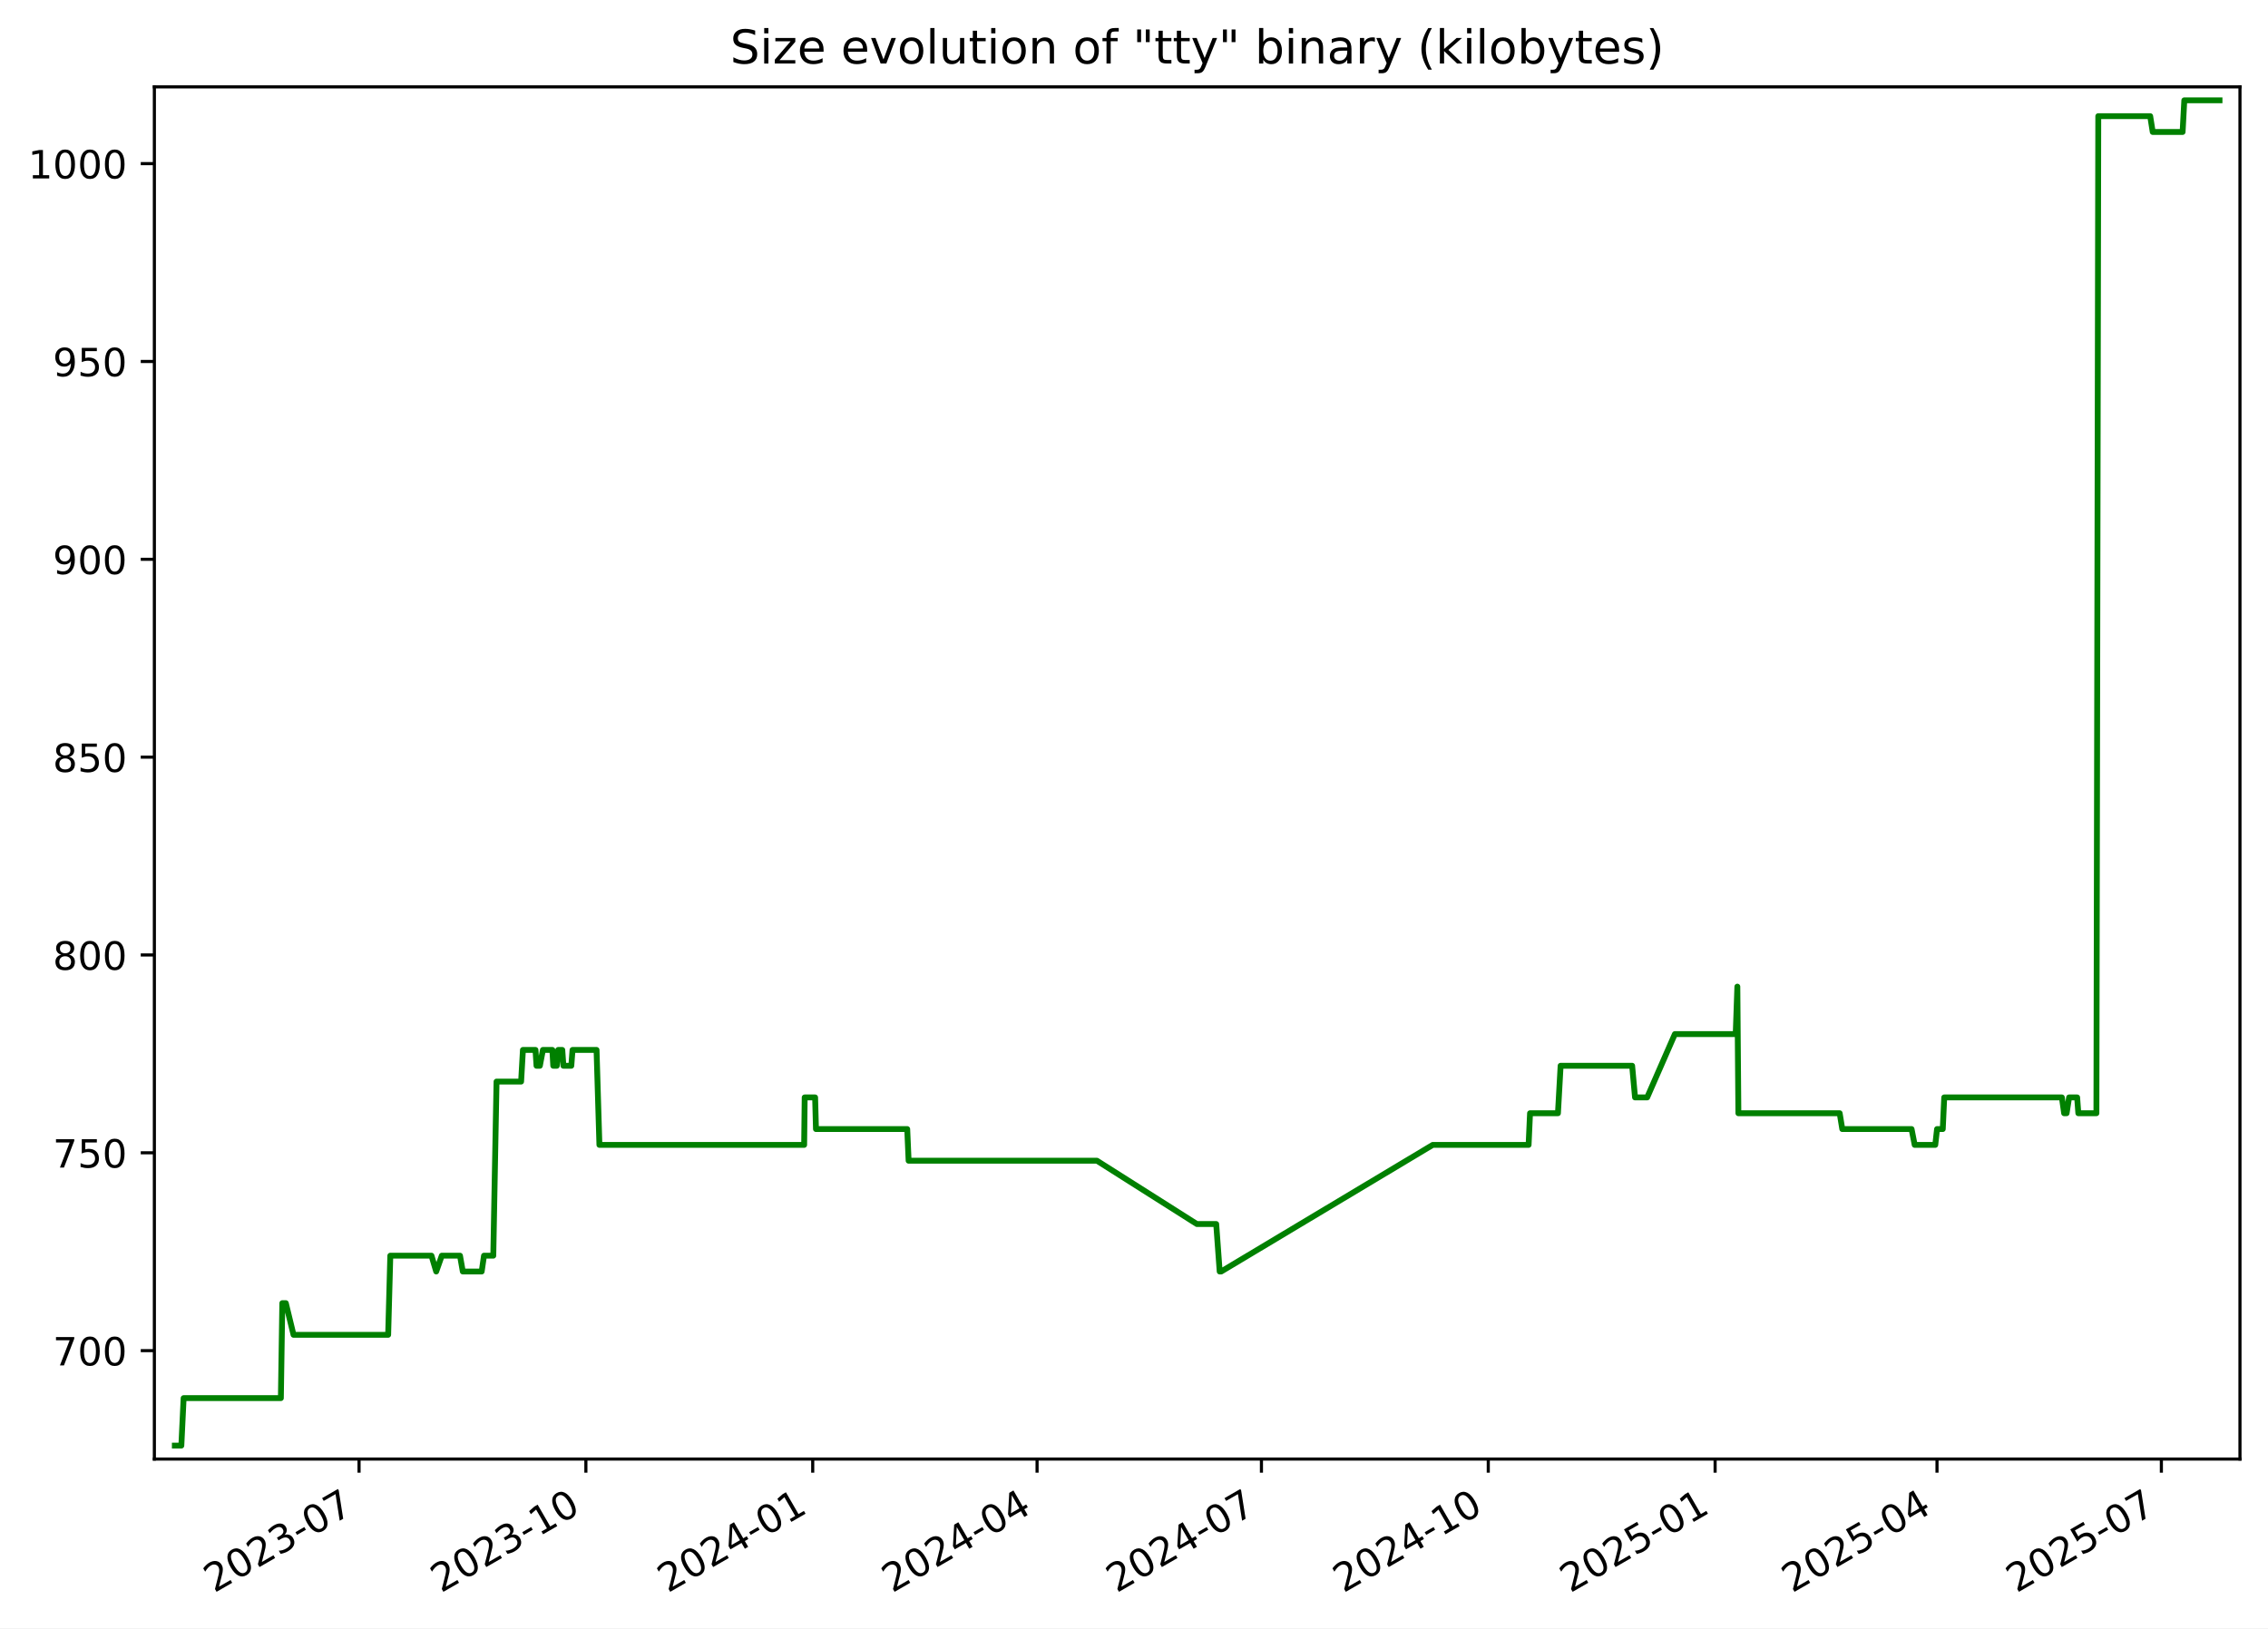
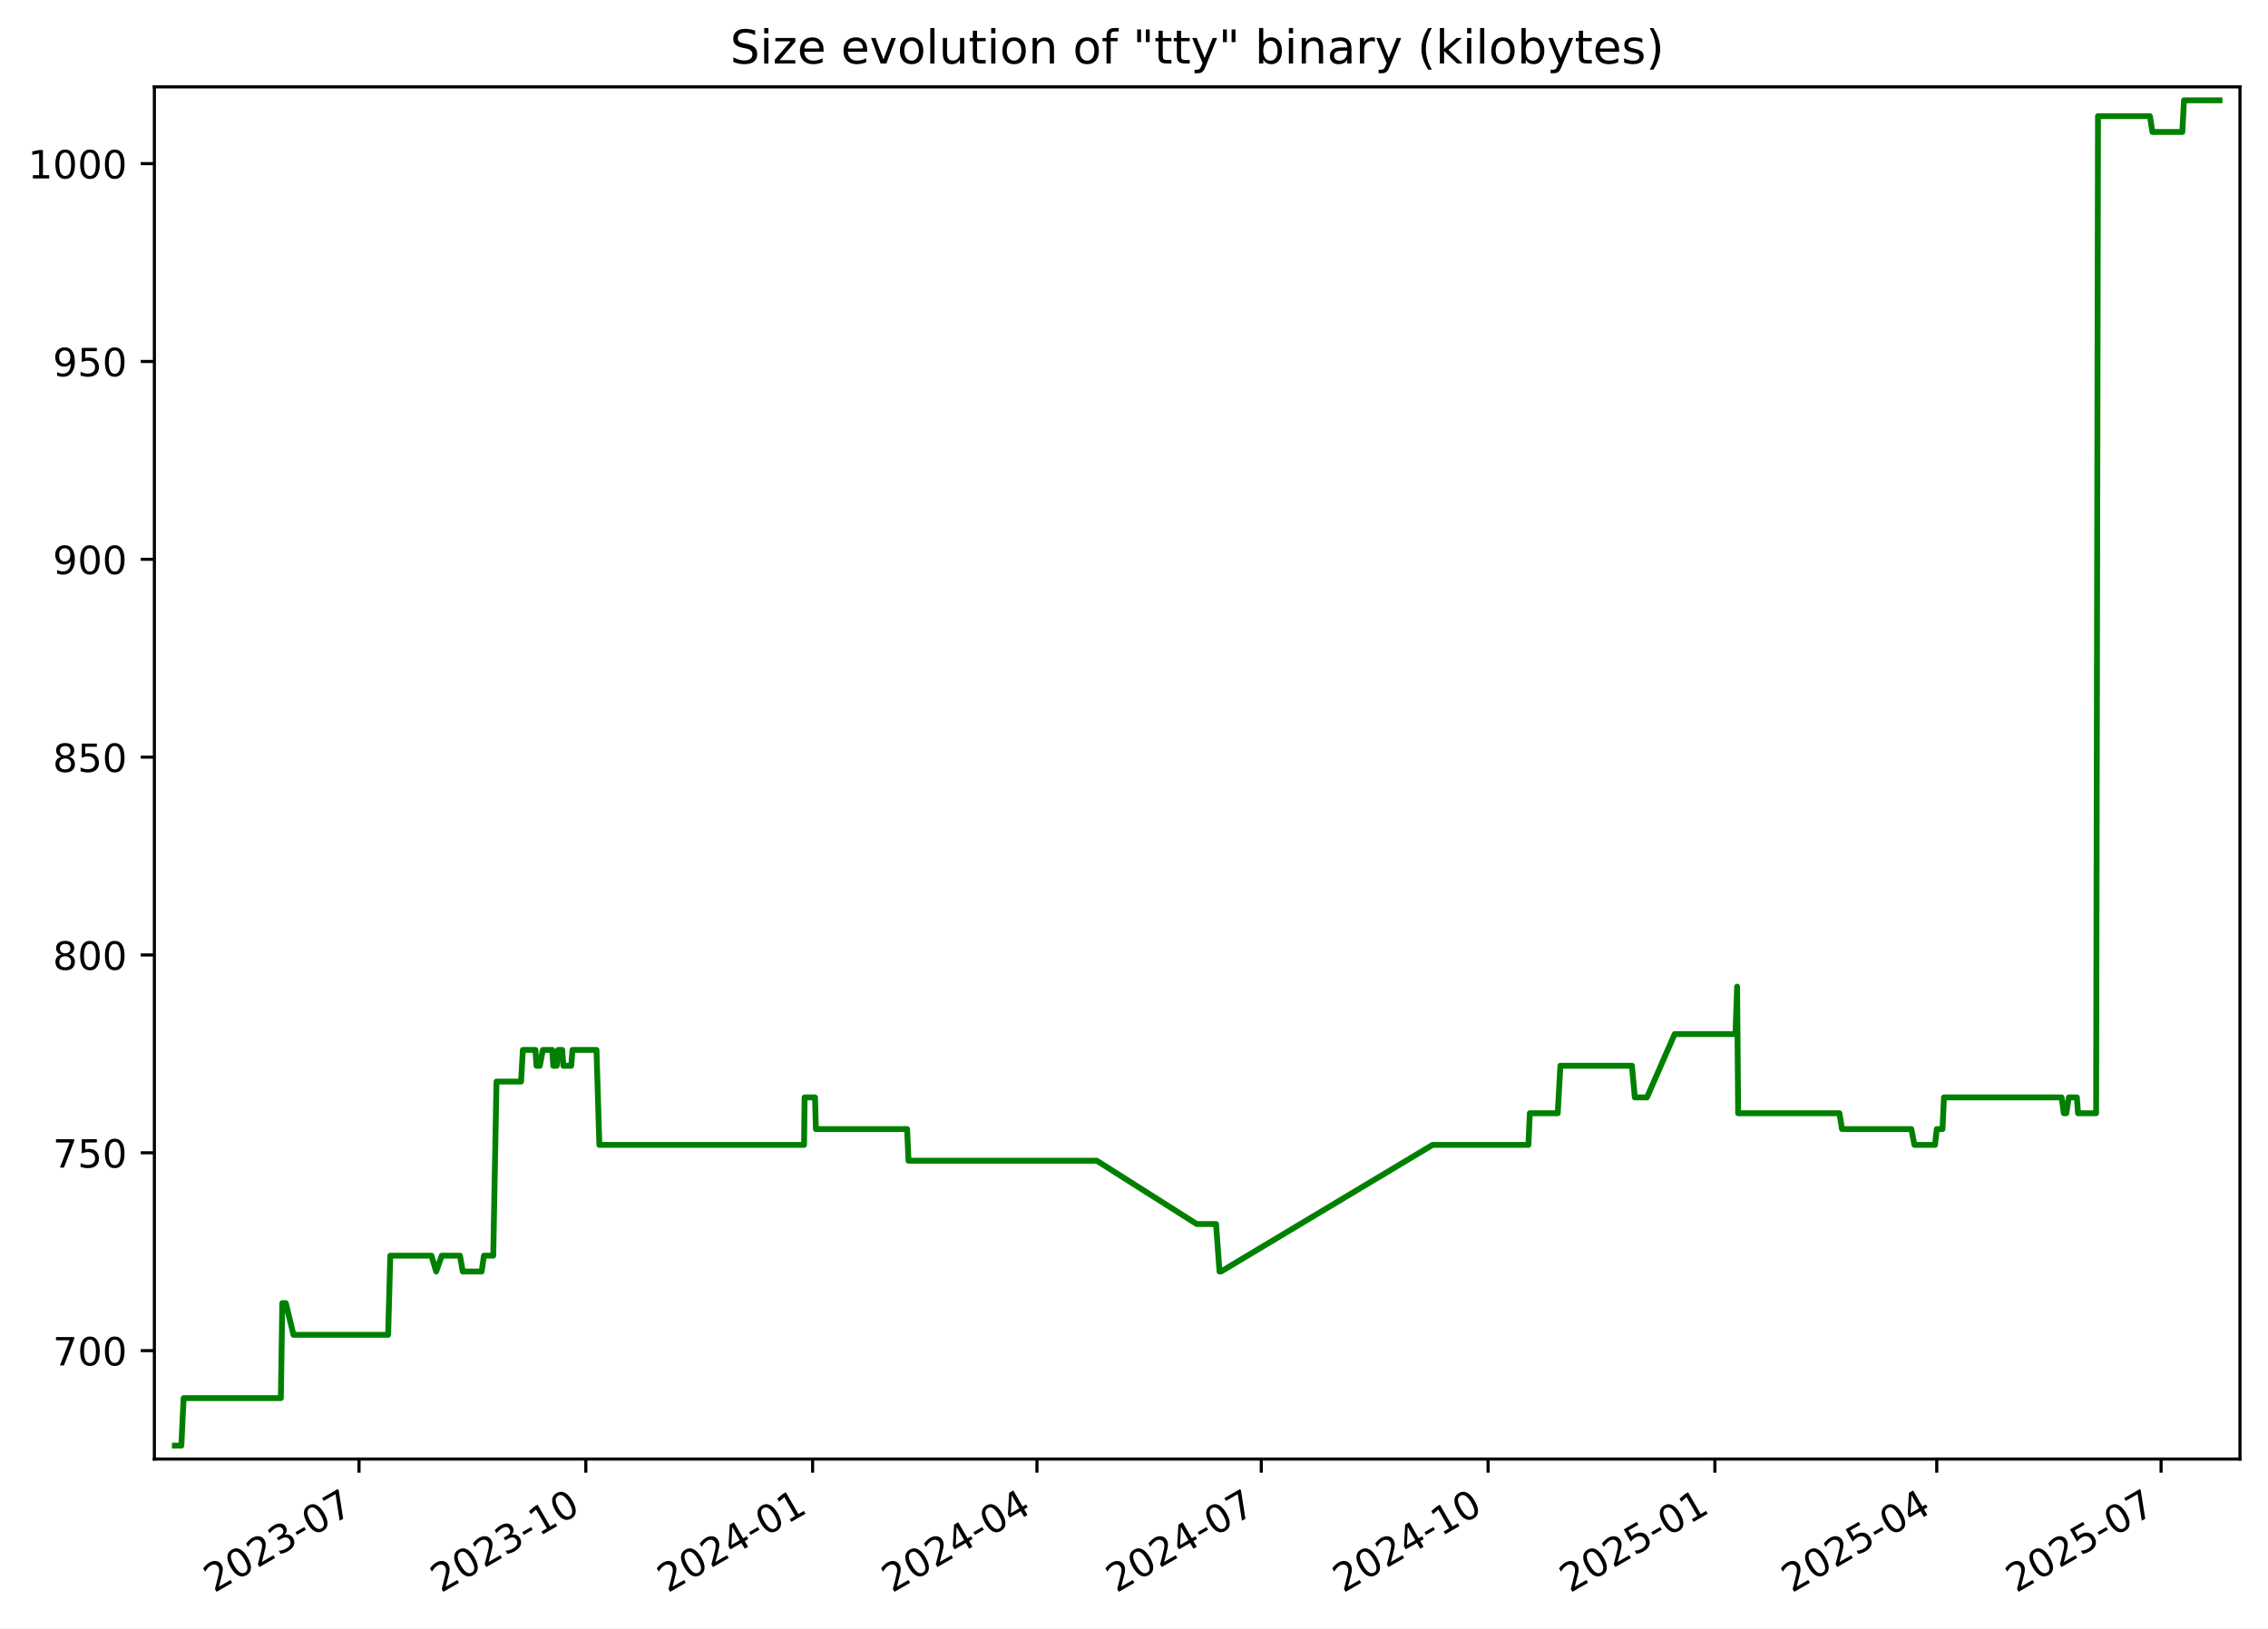
<svg xmlns="http://www.w3.org/2000/svg" xmlns:xlink="http://www.w3.org/1999/xlink" width="582.53pt" height="418.303pt" viewBox="0 0 582.53 418.303" version="1.1">
  <defs>
    <style type="text/css">*{stroke-linejoin: round; stroke-linecap: butt}</style>
  </defs>
  <g id="figure_1">
    <g id="patch_1">
      <path d="M -0 418.303  L 582.53 418.303  L 582.53 0  L -0 0  z " style="fill: #ffffff" />
    </g>
    <g id="axes_1">
      <g id="patch_2">
        <path d="M 39.65 374.83  L 575.33 374.83  L 575.33 22.318  L 39.65 22.318  z " style="fill: #ffffff" />
      </g>
      <g id="matplotlib.axis_1">
        <g id="xtick_1">
          <g id="line2d_1">
            <defs>
-               <path id="mac5963d147" d="M 0 0  L 0 3.5  " style="stroke: #000000; stroke-width: 0.8" />
+               <path id="m1350dacbc3" d="M 0 0  L 0 3.5  " style="stroke: #000000; stroke-width: 0.8" />
            </defs>
            <g>
-               <use xlink:href="#mac5963d147" x="92.22" y="374.83" style="stroke: #000000; stroke-width: 0.8" />
+               <use xlink:href="#m1350dacbc3" x="92.213" y="374.83" style="stroke: #000000; stroke-width: 0.8" />
            </g>
          </g>
          <g id="text_1">
-             <g transform="translate(54.99549 409.302) rotate(-30) scale(0.1 -0.1)">
+             <g transform="translate(54.98842 409.302) rotate(-30) scale(0.1 -0.1)">
              <defs>
                <path id="DejaVuSans-32" d="M 1228 531  L 3431 531  L 3431 0  L 469 0  L 469 531  Q 828 903 1448 1529  Q 2069 2156 2228 2338  Q 2531 2678 2651 2914  Q 2772 3150 2772 3378  Q 2772 3750 2511 3984  Q 2250 4219 1831 4219  Q 1534 4219 1204 4116  Q 875 4013 500 3803  L 500 4441  Q 881 4594 1212 4672  Q 1544 4750 1819 4750  Q 2544 4750 2975 4387  Q 3406 4025 3406 3419  Q 3406 3131 3298 2873  Q 3191 2616 2906 2266  Q 2828 2175 2409 1742  Q 1991 1309 1228 531  z " transform="scale(0.015625)" />
                <path id="DejaVuSans-30" d="M 2034 4250  Q 1547 4250 1301 3770  Q 1056 3291 1056 2328  Q 1056 1369 1301 889  Q 1547 409 2034 409  Q 2525 409 2770 889  Q 3016 1369 3016 2328  Q 3016 3291 2770 3770  Q 2525 4250 2034 4250  z M 2034 4750  Q 2819 4750 3233 4129  Q 3647 3509 3647 2328  Q 3647 1150 3233 529  Q 2819 -91 2034 -91  Q 1250 -91 836 529  Q 422 1150 422 2328  Q 422 3509 836 4129  Q 1250 4750 2034 4750  z " transform="scale(0.015625)" />
                <path id="DejaVuSans-33" d="M 2597 2516  Q 3050 2419 3304 2112  Q 3559 1806 3559 1356  Q 3559 666 3084 287  Q 2609 -91 1734 -91  Q 1441 -91 1130 -33  Q 819 25 488 141  L 488 750  Q 750 597 1062 519  Q 1375 441 1716 441  Q 2309 441 2620 675  Q 2931 909 2931 1356  Q 2931 1769 2642 2001  Q 2353 2234 1838 2234  L 1294 2234  L 1294 2753  L 1863 2753  Q 2328 2753 2575 2939  Q 2822 3125 2822 3475  Q 2822 3834 2567 4026  Q 2313 4219 1838 4219  Q 1578 4219 1281 4162  Q 984 4106 628 3988  L 628 4550  Q 988 4650 1302 4700  Q 1616 4750 1894 4750  Q 2613 4750 3031 4423  Q 3450 4097 3450 3541  Q 3450 3153 3228 2886  Q 3006 2619 2597 2516  z " transform="scale(0.015625)" />
                <path id="DejaVuSans-2d" d="M 313 2009  L 1997 2009  L 1997 1497  L 313 1497  L 313 2009  z " transform="scale(0.015625)" />
                <path id="DejaVuSans-37" d="M 525 4666  L 3525 4666  L 3525 4397  L 1831 0  L 1172 0  L 2766 4134  L 525 4134  L 525 4666  z " transform="scale(0.015625)" />
              </defs>
              <use xlink:href="#DejaVuSans-32" />
              <use xlink:href="#DejaVuSans-30" x="63.623" />
              <use xlink:href="#DejaVuSans-32" x="127.246" />
              <use xlink:href="#DejaVuSans-33" x="190.869" />
              <use xlink:href="#DejaVuSans-2d" x="254.492" />
              <use xlink:href="#DejaVuSans-30" x="290.576" />
              <use xlink:href="#DejaVuSans-37" x="354.199" />
            </g>
          </g>
        </g>
        <g id="xtick_2">
          <g id="line2d_2">
            <g>
-               <use xlink:href="#mac5963d147" x="150.481" y="374.83" style="stroke: #000000; stroke-width: 0.8" />
+               <use xlink:href="#m1350dacbc3" x="150.466" y="374.83" style="stroke: #000000; stroke-width: 0.8" />
            </g>
          </g>
          <g id="text_2">
-             <g transform="translate(113.2566 409.302) rotate(-30) scale(0.1 -0.1)">
+             <g transform="translate(113.2409 409.302) rotate(-30) scale(0.1 -0.1)">
              <defs>
                <path id="DejaVuSans-31" d="M 794 531  L 1825 531  L 1825 4091  L 703 3866  L 703 4441  L 1819 4666  L 2450 4666  L 2450 531  L 3481 531  L 3481 0  L 794 0  L 794 531  z " transform="scale(0.015625)" />
              </defs>
              <use xlink:href="#DejaVuSans-32" />
              <use xlink:href="#DejaVuSans-30" x="63.623" />
              <use xlink:href="#DejaVuSans-32" x="127.246" />
              <use xlink:href="#DejaVuSans-33" x="190.869" />
              <use xlink:href="#DejaVuSans-2d" x="254.492" />
              <use xlink:href="#DejaVuSans-31" x="290.576" />
              <use xlink:href="#DejaVuSans-30" x="354.199" />
            </g>
          </g>
        </g>
        <g id="xtick_3">
          <g id="line2d_3">
            <g>
-               <use xlink:href="#mac5963d147" x="208.743" y="374.83" style="stroke: #000000; stroke-width: 0.8" />
+               <use xlink:href="#m1350dacbc3" x="208.718" y="374.83" style="stroke: #000000; stroke-width: 0.8" />
            </g>
          </g>
          <g id="text_3">
-             <g transform="translate(171.5178 409.302) rotate(-30) scale(0.1 -0.1)">
+             <g transform="translate(171.4933 409.302) rotate(-30) scale(0.1 -0.1)">
              <defs>
                <path id="DejaVuSans-34" d="M 2419 4116  L 825 1625  L 2419 1625  L 2419 4116  z M 2253 4666  L 3047 4666  L 3047 1625  L 3713 1625  L 3713 1100  L 3047 1100  L 3047 0  L 2419 0  L 2419 1100  L 313 1100  L 313 1709  L 2253 4666  z " transform="scale(0.015625)" />
              </defs>
              <use xlink:href="#DejaVuSans-32" />
              <use xlink:href="#DejaVuSans-30" x="63.623" />
              <use xlink:href="#DejaVuSans-32" x="127.246" />
              <use xlink:href="#DejaVuSans-34" x="190.869" />
              <use xlink:href="#DejaVuSans-2d" x="254.492" />
              <use xlink:href="#DejaVuSans-30" x="290.576" />
              <use xlink:href="#DejaVuSans-31" x="354.199" />
            </g>
          </g>
        </g>
        <g id="xtick_4">
          <g id="line2d_4">
            <g>
-               <use xlink:href="#mac5963d147" x="266.37" y="374.83" style="stroke: #000000; stroke-width: 0.8" />
+               <use xlink:href="#m1350dacbc3" x="266.337" y="374.83" style="stroke: #000000; stroke-width: 0.8" />
            </g>
          </g>
          <g id="text_4">
-             <g transform="translate(229.1456 409.302) rotate(-30) scale(0.1 -0.1)">
+             <g transform="translate(229.1125 409.302) rotate(-30) scale(0.1 -0.1)">
              <use xlink:href="#DejaVuSans-32" />
              <use xlink:href="#DejaVuSans-30" x="63.623" />
              <use xlink:href="#DejaVuSans-32" x="127.246" />
              <use xlink:href="#DejaVuSans-34" x="190.869" />
              <use xlink:href="#DejaVuSans-2d" x="254.492" />
              <use xlink:href="#DejaVuSans-30" x="290.576" />
              <use xlink:href="#DejaVuSans-34" x="354.199" />
            </g>
          </g>
        </g>
        <g id="xtick_5">
          <g id="line2d_5">
            <g>
-               <use xlink:href="#mac5963d147" x="323.998" y="374.83" style="stroke: #000000; stroke-width: 0.8" />
+               <use xlink:href="#m1350dacbc3" x="323.957" y="374.83" style="stroke: #000000; stroke-width: 0.8" />
            </g>
          </g>
          <g id="text_5">
-             <g transform="translate(286.7735 409.302) rotate(-30) scale(0.1 -0.1)">
+             <g transform="translate(286.7318 409.302) rotate(-30) scale(0.1 -0.1)">
              <use xlink:href="#DejaVuSans-32" />
              <use xlink:href="#DejaVuSans-30" x="63.623" />
              <use xlink:href="#DejaVuSans-32" x="127.246" />
              <use xlink:href="#DejaVuSans-34" x="190.869" />
              <use xlink:href="#DejaVuSans-2d" x="254.492" />
              <use xlink:href="#DejaVuSans-30" x="290.576" />
              <use xlink:href="#DejaVuSans-37" x="354.199" />
            </g>
          </g>
        </g>
        <g id="xtick_6">
          <g id="line2d_6">
            <g>
-               <use xlink:href="#mac5963d147" x="382.259" y="374.83" style="stroke: #000000; stroke-width: 0.8" />
+               <use xlink:href="#m1350dacbc3" x="382.209" y="374.83" style="stroke: #000000; stroke-width: 0.8" />
            </g>
          </g>
          <g id="text_6">
-             <g transform="translate(345.0346 409.302) rotate(-30) scale(0.1 -0.1)">
+             <g transform="translate(344.9842 409.302) rotate(-30) scale(0.1 -0.1)">
              <use xlink:href="#DejaVuSans-32" />
              <use xlink:href="#DejaVuSans-30" x="63.623" />
              <use xlink:href="#DejaVuSans-32" x="127.246" />
              <use xlink:href="#DejaVuSans-34" x="190.869" />
              <use xlink:href="#DejaVuSans-2d" x="254.492" />
              <use xlink:href="#DejaVuSans-31" x="290.576" />
              <use xlink:href="#DejaVuSans-30" x="354.199" />
            </g>
          </g>
        </g>
        <g id="xtick_7">
          <g id="line2d_7">
            <g>
-               <use xlink:href="#mac5963d147" x="440.521" y="374.83" style="stroke: #000000; stroke-width: 0.8" />
+               <use xlink:href="#m1350dacbc3" x="440.461" y="374.83" style="stroke: #000000; stroke-width: 0.8" />
            </g>
          </g>
          <g id="text_7">
-             <g transform="translate(403.2957 409.302) rotate(-30) scale(0.1 -0.1)">
+             <g transform="translate(403.2367 409.302) rotate(-30) scale(0.1 -0.1)">
              <defs>
                <path id="DejaVuSans-35" d="M 691 4666  L 3169 4666  L 3169 4134  L 1269 4134  L 1269 2991  Q 1406 3038 1543 3061  Q 1681 3084 1819 3084  Q 2600 3084 3056 2656  Q 3513 2228 3513 1497  Q 3513 744 3044 326  Q 2575 -91 1722 -91  Q 1428 -91 1123 -41  Q 819 9 494 109  L 494 744  Q 775 591 1075 516  Q 1375 441 1709 441  Q 2250 441 2565 725  Q 2881 1009 2881 1497  Q 2881 1984 2565 2268  Q 2250 2553 1709 2553  Q 1456 2553 1204 2497  Q 953 2441 691 2322  L 691 4666  z " transform="scale(0.015625)" />
              </defs>
              <use xlink:href="#DejaVuSans-32" />
              <use xlink:href="#DejaVuSans-30" x="63.623" />
              <use xlink:href="#DejaVuSans-32" x="127.246" />
              <use xlink:href="#DejaVuSans-35" x="190.869" />
              <use xlink:href="#DejaVuSans-2d" x="254.492" />
              <use xlink:href="#DejaVuSans-30" x="290.576" />
              <use xlink:href="#DejaVuSans-31" x="354.199" />
            </g>
          </g>
        </g>
        <g id="xtick_8">
          <g id="line2d_8">
            <g>
-               <use xlink:href="#mac5963d147" x="497.515" y="374.83" style="stroke: #000000; stroke-width: 0.8" />
+               <use xlink:href="#m1350dacbc3" x="497.448" y="374.83" style="stroke: #000000; stroke-width: 0.8" />
            </g>
          </g>
          <g id="text_8">
-             <g transform="translate(460.2903 409.302) rotate(-30) scale(0.1 -0.1)">
+             <g transform="translate(460.2227 409.302) rotate(-30) scale(0.1 -0.1)">
              <use xlink:href="#DejaVuSans-32" />
              <use xlink:href="#DejaVuSans-30" x="63.623" />
              <use xlink:href="#DejaVuSans-32" x="127.246" />
              <use xlink:href="#DejaVuSans-35" x="190.869" />
              <use xlink:href="#DejaVuSans-2d" x="254.492" />
              <use xlink:href="#DejaVuSans-30" x="290.576" />
              <use xlink:href="#DejaVuSans-34" x="354.199" />
            </g>
          </g>
        </g>
        <g id="xtick_9">
          <g id="line2d_9">
            <g>
-               <use xlink:href="#mac5963d147" x="555.143" y="374.83" style="stroke: #000000; stroke-width: 0.8" />
+               <use xlink:href="#m1350dacbc3" x="555.067" y="374.83" style="stroke: #000000; stroke-width: 0.8" />
            </g>
          </g>
          <g id="text_9">
-             <g transform="translate(517.9182 409.302) rotate(-30) scale(0.1 -0.1)">
+             <g transform="translate(517.842 409.302) rotate(-30) scale(0.1 -0.1)">
              <use xlink:href="#DejaVuSans-32" />
              <use xlink:href="#DejaVuSans-30" x="63.623" />
              <use xlink:href="#DejaVuSans-32" x="127.246" />
              <use xlink:href="#DejaVuSans-35" x="190.869" />
              <use xlink:href="#DejaVuSans-2d" x="254.492" />
              <use xlink:href="#DejaVuSans-30" x="290.576" />
              <use xlink:href="#DejaVuSans-37" x="354.199" />
            </g>
          </g>
        </g>
      </g>
      <g id="matplotlib.axis_2">
        <g id="ytick_1">
          <g id="line2d_10">
            <defs>
-               <path id="m4ba4cefcb7" d="M 0 0  L -3.5 0  " style="stroke: #000000; stroke-width: 0.8" />
+               <path id="mdfd8f79eff" d="M 0 0  L -3.5 0  " style="stroke: #000000; stroke-width: 0.8" />
            </defs>
            <g>
-               <use xlink:href="#m4ba4cefcb7" x="39.65" y="346.979" style="stroke: #000000; stroke-width: 0.8" />
+               <use xlink:href="#mdfd8f79eff" x="39.65" y="346.979" style="stroke: #000000; stroke-width: 0.8" />
            </g>
          </g>
          <g id="text_10">
            <g transform="translate(13.5625 350.7781) scale(0.1 -0.1)">
              <use xlink:href="#DejaVuSans-37" />
              <use xlink:href="#DejaVuSans-30" x="63.623" />
              <use xlink:href="#DejaVuSans-30" x="127.246" />
            </g>
          </g>
        </g>
        <g id="ytick_2">
          <g id="line2d_11">
            <g>
-               <use xlink:href="#m4ba4cefcb7" x="39.65" y="296.155" style="stroke: #000000; stroke-width: 0.8" />
+               <use xlink:href="#mdfd8f79eff" x="39.65" y="296.155" style="stroke: #000000; stroke-width: 0.8" />
            </g>
          </g>
          <g id="text_11">
            <g transform="translate(13.5625 299.9545) scale(0.1 -0.1)">
              <use xlink:href="#DejaVuSans-37" />
              <use xlink:href="#DejaVuSans-35" x="63.623" />
              <use xlink:href="#DejaVuSans-30" x="127.246" />
            </g>
          </g>
        </g>
        <g id="ytick_3">
          <g id="line2d_12">
            <g>
-               <use xlink:href="#m4ba4cefcb7" x="39.65" y="245.332" style="stroke: #000000; stroke-width: 0.8" />
+               <use xlink:href="#mdfd8f79eff" x="39.65" y="245.332" style="stroke: #000000; stroke-width: 0.8" />
            </g>
          </g>
          <g id="text_12">
            <g transform="translate(13.5625 249.131) scale(0.1 -0.1)">
              <defs>
                <path id="DejaVuSans-38" d="M 2034 2216  Q 1584 2216 1326 1975  Q 1069 1734 1069 1313  Q 1069 891 1326 650  Q 1584 409 2034 409  Q 2484 409 2743 651  Q 3003 894 3003 1313  Q 3003 1734 2745 1975  Q 2488 2216 2034 2216  z M 1403 2484  Q 997 2584 770 2862  Q 544 3141 544 3541  Q 544 4100 942 4425  Q 1341 4750 2034 4750  Q 2731 4750 3128 4425  Q 3525 4100 3525 3541  Q 3525 3141 3298 2862  Q 3072 2584 2669 2484  Q 3125 2378 3379 2068  Q 3634 1759 3634 1313  Q 3634 634 3220 271  Q 2806 -91 2034 -91  Q 1263 -91 848 271  Q 434 634 434 1313  Q 434 1759 690 2068  Q 947 2378 1403 2484  z M 1172 3481  Q 1172 3119 1398 2916  Q 1625 2713 2034 2713  Q 2441 2713 2670 2916  Q 2900 3119 2900 3481  Q 2900 3844 2670 4047  Q 2441 4250 2034 4250  Q 1625 4250 1398 4047  Q 1172 3844 1172 3481  z " transform="scale(0.015625)" />
              </defs>
              <use xlink:href="#DejaVuSans-38" />
              <use xlink:href="#DejaVuSans-30" x="63.623" />
              <use xlink:href="#DejaVuSans-30" x="127.246" />
            </g>
          </g>
        </g>
        <g id="ytick_4">
          <g id="line2d_13">
            <g>
-               <use xlink:href="#m4ba4cefcb7" x="39.65" y="194.508" style="stroke: #000000; stroke-width: 0.8" />
+               <use xlink:href="#mdfd8f79eff" x="39.65" y="194.508" style="stroke: #000000; stroke-width: 0.8" />
            </g>
          </g>
          <g id="text_13">
            <g transform="translate(13.5625 198.3075) scale(0.1 -0.1)">
              <use xlink:href="#DejaVuSans-38" />
              <use xlink:href="#DejaVuSans-35" x="63.623" />
              <use xlink:href="#DejaVuSans-30" x="127.246" />
            </g>
          </g>
        </g>
        <g id="ytick_5">
          <g id="line2d_14">
            <g>
-               <use xlink:href="#m4ba4cefcb7" x="39.65" y="143.685" style="stroke: #000000; stroke-width: 0.8" />
+               <use xlink:href="#mdfd8f79eff" x="39.65" y="143.685" style="stroke: #000000; stroke-width: 0.8" />
            </g>
          </g>
          <g id="text_14">
            <g transform="translate(13.5625 147.4839) scale(0.1 -0.1)">
              <defs>
                <path id="DejaVuSans-39" d="M 703 97  L 703 672  Q 941 559 1184 500  Q 1428 441 1663 441  Q 2288 441 2617 861  Q 2947 1281 2994 2138  Q 2813 1869 2534 1725  Q 2256 1581 1919 1581  Q 1219 1581 811 2004  Q 403 2428 403 3163  Q 403 3881 828 4315  Q 1253 4750 1959 4750  Q 2769 4750 3195 4129  Q 3622 3509 3622 2328  Q 3622 1225 3098 567  Q 2575 -91 1691 -91  Q 1453 -91 1209 -44  Q 966 3 703 97  z M 1959 2075  Q 2384 2075 2632 2365  Q 2881 2656 2881 3163  Q 2881 3666 2632 3958  Q 2384 4250 1959 4250  Q 1534 4250 1286 3958  Q 1038 3666 1038 3163  Q 1038 2656 1286 2365  Q 1534 2075 1959 2075  z " transform="scale(0.015625)" />
              </defs>
              <use xlink:href="#DejaVuSans-39" />
              <use xlink:href="#DejaVuSans-30" x="63.623" />
              <use xlink:href="#DejaVuSans-30" x="127.246" />
            </g>
          </g>
        </g>
        <g id="ytick_6">
          <g id="line2d_15">
            <g>
-               <use xlink:href="#m4ba4cefcb7" x="39.65" y="92.861" style="stroke: #000000; stroke-width: 0.8" />
+               <use xlink:href="#mdfd8f79eff" x="39.65" y="92.861" style="stroke: #000000; stroke-width: 0.8" />
            </g>
          </g>
          <g id="text_15">
            <g transform="translate(13.5625 96.6604) scale(0.1 -0.1)">
              <use xlink:href="#DejaVuSans-39" />
              <use xlink:href="#DejaVuSans-35" x="63.623" />
              <use xlink:href="#DejaVuSans-30" x="127.246" />
            </g>
          </g>
        </g>
        <g id="ytick_7">
          <g id="line2d_16">
            <g>
-               <use xlink:href="#m4ba4cefcb7" x="39.65" y="42.038" style="stroke: #000000; stroke-width: 0.8" />
+               <use xlink:href="#mdfd8f79eff" x="39.65" y="42.038" style="stroke: #000000; stroke-width: 0.8" />
            </g>
          </g>
          <g id="text_16">
            <g transform="translate(7.2 45.83687) scale(0.1 -0.1)">
              <use xlink:href="#DejaVuSans-31" />
              <use xlink:href="#DejaVuSans-30" x="63.623" />
              <use xlink:href="#DejaVuSans-30" x="127.246" />
              <use xlink:href="#DejaVuSans-30" x="190.869" />
            </g>
          </g>
        </g>
      </g>
      <g id="line2d_17">
-         <path d="M 44.902 371.374  L 46.578 371.374  L 47.165 359.176  L 72.141 359.176  L 72.512 334.781  L 73.417 334.781  L 75.391 342.913  L 99.699 342.913  L 100.25 322.584  L 110.825 322.584  L 112.039 326.649  L 113.475 322.584  L 118.152 322.584  L 118.869 326.649  L 123.719 326.649  L 124.312 322.584  L 126.701 322.584  L 127.535 277.859  L 133.846 277.859  L 134.311 269.727  L 137.541 269.727  L 137.802 273.793  L 138.666 273.793  L 139.44 269.727  L 141.879 269.727  L 142.104 273.793  L 143.018 273.793  L 143.374 269.727  L 144.422 269.727  L 144.705 273.793  L 146.738 273.793  L 147.051 269.727  L 153.224 269.727  L 153.958 294.122  L 206.545 294.122  L 206.682 281.925  L 209.36 281.925  L 209.579 290.056  L 233.019 290.056  L 233.375 298.188  L 281.747 298.188  L 307.414 314.452  L 312.381 314.452  L 313.273 326.649  L 313.659 326.649  L 368.001 294.122  L 392.617 294.122  L 392.986 285.991  L 400.155 285.991  L 400.84 273.793  L 419.212 273.793  L 419.956 281.925  L 423.073 281.925  L 430.187 265.661  L 445.812 265.661  L 446.234 253.464  L 446.5 285.991  L 472.519 285.991  L 473.184 290.056  L 490.982 290.056  L 491.782 294.122  L 497.069 294.122  L 497.526 290.056  L 498.996 290.056  L 499.369 281.925  L 529.584 281.925  L 530.167 285.991  L 530.802 285.991  L 531.442 281.925  L 533.51 281.925  L 533.814 285.991  L 538.457 285.991  L 538.937 29.84  L 552.275 29.84  L 552.922 33.906  L 560.597 33.906  L 561.032 25.774  L 570.078 25.774  L 570.078 25.774  " clip-path="url(#p86833edb11)" style="fill: none; stroke: #008000; stroke-width: 1.5; stroke-linecap: square" />
+         <path d="M 44.902 371.374  L 46.578 371.374  L 47.164 359.176  L 72.137 359.176  L 72.508 334.781  L 73.412 334.781  L 75.386 342.913  L 99.691 342.913  L 100.242 322.584  L 110.816 322.584  L 112.029 326.649  L 113.465 322.584  L 118.141 322.584  L 118.858 326.649  L 123.707 326.649  L 124.301 322.584  L 126.689 322.584  L 127.523 277.859  L 133.832 277.859  L 134.297 269.727  L 137.527 269.727  L 137.788 273.793  L 138.652 273.793  L 139.425 269.727  L 141.864 269.727  L 142.09 273.793  L 143.003 273.793  L 143.359 269.727  L 144.407 269.727  L 144.69 273.793  L 146.723 273.793  L 147.036 269.727  L 153.208 269.727  L 153.942 294.122  L 206.521 294.122  L 206.657 281.925  L 209.336 281.925  L 209.555 290.056  L 232.991 290.056  L 233.347 298.188  L 281.712 298.188  L 307.375 314.452  L 312.341 314.452  L 313.233 326.649  L 313.619 326.649  L 367.953 294.122  L 392.565 294.122  L 392.934 285.991  L 400.102 285.991  L 400.786 273.793  L 419.156 273.793  L 419.899 281.925  L 423.017 281.925  L 430.129 265.661  L 445.752 265.661  L 446.174 253.464  L 446.44 285.991  L 472.455 285.991  L 473.12 290.056  L 490.915 290.056  L 491.716 294.122  L 497.002 294.122  L 497.458 290.056  L 498.929 290.056  L 499.301 281.925  L 529.512 281.925  L 530.094 285.991  L 530.729 285.991  L 531.37 281.925  L 533.437 281.925  L 533.741 285.991  L 538.383 285.991  L 538.864 29.84  L 552.2 29.84  L 552.846 33.906  L 560.52 33.906  L 560.955 25.774  L 570.078 25.774  L 570.078 25.774  " clip-path="url(#p042ef50137)" style="fill: none; stroke: #008000; stroke-width: 1.5; stroke-linecap: square" />
      </g>
      <g id="patch_3">
        <path d="M 39.65 374.83  L 39.65 22.318  " style="fill: none; stroke: #000000; stroke-width: 0.8; stroke-linejoin: miter; stroke-linecap: square" />
      </g>
      <g id="patch_4">
        <path d="M 575.33 374.83  L 575.33 22.318  " style="fill: none; stroke: #000000; stroke-width: 0.8; stroke-linejoin: miter; stroke-linecap: square" />
      </g>
      <g id="patch_5">
        <path d="M 39.65 374.83  L 575.33 374.83  " style="fill: none; stroke: #000000; stroke-width: 0.8; stroke-linejoin: miter; stroke-linecap: square" />
      </g>
      <g id="patch_6">
        <path d="M 39.65 22.318  L 575.33 22.318  " style="fill: none; stroke: #000000; stroke-width: 0.8; stroke-linejoin: miter; stroke-linecap: square" />
      </g>
      <g id="text_17">
        <g transform="translate(187.5387 16.31812) scale(0.12 -0.12)">
          <defs>
            <path id="DejaVuSans-53" d="M 3425 4513  L 3425 3897  Q 3066 4069 2747 4153  Q 2428 4238 2131 4238  Q 1616 4238 1336 4038  Q 1056 3838 1056 3469  Q 1056 3159 1242 3001  Q 1428 2844 1947 2747  L 2328 2669  Q 3034 2534 3370 2195  Q 3706 1856 3706 1288  Q 3706 609 3251 259  Q 2797 -91 1919 -91  Q 1588 -91 1214 -16  Q 841 59 441 206  L 441 856  Q 825 641 1194 531  Q 1563 422 1919 422  Q 2459 422 2753 634  Q 3047 847 3047 1241  Q 3047 1584 2836 1778  Q 2625 1972 2144 2069  L 1759 2144  Q 1053 2284 737 2584  Q 422 2884 422 3419  Q 422 4038 858 4394  Q 1294 4750 2059 4750  Q 2388 4750 2728 4690  Q 3069 4631 3425 4513  z " transform="scale(0.015625)" />
            <path id="DejaVuSans-69" d="M 603 3500  L 1178 3500  L 1178 0  L 603 0  L 603 3500  z M 603 4863  L 1178 4863  L 1178 4134  L 603 4134  L 603 4863  z " transform="scale(0.015625)" />
            <path id="DejaVuSans-7a" d="M 353 3500  L 3084 3500  L 3084 2975  L 922 459  L 3084 459  L 3084 0  L 275 0  L 275 525  L 2438 3041  L 353 3041  L 353 3500  z " transform="scale(0.015625)" />
            <path id="DejaVuSans-65" d="M 3597 1894  L 3597 1613  L 953 1613  Q 991 1019 1311 708  Q 1631 397 2203 397  Q 2534 397 2845 478  Q 3156 559 3463 722  L 3463 178  Q 3153 47 2828 -22  Q 2503 -91 2169 -91  Q 1331 -91 842 396  Q 353 884 353 1716  Q 353 2575 817 3079  Q 1281 3584 2069 3584  Q 2775 3584 3186 3129  Q 3597 2675 3597 1894  z M 3022 2063  Q 3016 2534 2758 2815  Q 2500 3097 2075 3097  Q 1594 3097 1305 2825  Q 1016 2553 972 2059  L 3022 2063  z " transform="scale(0.015625)" />
            <path id="DejaVuSans-20" transform="scale(0.015625)" />
            <path id="DejaVuSans-76" d="M 191 3500  L 800 3500  L 1894 563  L 2988 3500  L 3597 3500  L 2284 0  L 1503 0  L 191 3500  z " transform="scale(0.015625)" />
            <path id="DejaVuSans-6f" d="M 1959 3097  Q 1497 3097 1228 2736  Q 959 2375 959 1747  Q 959 1119 1226 758  Q 1494 397 1959 397  Q 2419 397 2687 759  Q 2956 1122 2956 1747  Q 2956 2369 2687 2733  Q 2419 3097 1959 3097  z M 1959 3584  Q 2709 3584 3137 3096  Q 3566 2609 3566 1747  Q 3566 888 3137 398  Q 2709 -91 1959 -91  Q 1206 -91 779 398  Q 353 888 353 1747  Q 353 2609 779 3096  Q 1206 3584 1959 3584  z " transform="scale(0.015625)" />
            <path id="DejaVuSans-6c" d="M 603 4863  L 1178 4863  L 1178 0  L 603 0  L 603 4863  z " transform="scale(0.015625)" />
            <path id="DejaVuSans-75" d="M 544 1381  L 544 3500  L 1119 3500  L 1119 1403  Q 1119 906 1312 657  Q 1506 409 1894 409  Q 2359 409 2629 706  Q 2900 1003 2900 1516  L 2900 3500  L 3475 3500  L 3475 0  L 2900 0  L 2900 538  Q 2691 219 2414 64  Q 2138 -91 1772 -91  Q 1169 -91 856 284  Q 544 659 544 1381  z M 1991 3584  L 1991 3584  z " transform="scale(0.015625)" />
            <path id="DejaVuSans-74" d="M 1172 4494  L 1172 3500  L 2356 3500  L 2356 3053  L 1172 3053  L 1172 1153  Q 1172 725 1289 603  Q 1406 481 1766 481  L 2356 481  L 2356 0  L 1766 0  Q 1100 0 847 248  Q 594 497 594 1153  L 594 3053  L 172 3053  L 172 3500  L 594 3500  L 594 4494  L 1172 4494  z " transform="scale(0.015625)" />
            <path id="DejaVuSans-6e" d="M 3513 2113  L 3513 0  L 2938 0  L 2938 2094  Q 2938 2591 2744 2837  Q 2550 3084 2163 3084  Q 1697 3084 1428 2787  Q 1159 2491 1159 1978  L 1159 0  L 581 0  L 581 3500  L 1159 3500  L 1159 2956  Q 1366 3272 1645 3428  Q 1925 3584 2291 3584  Q 2894 3584 3203 3211  Q 3513 2838 3513 2113  z " transform="scale(0.015625)" />
            <path id="DejaVuSans-66" d="M 2375 4863  L 2375 4384  L 1825 4384  Q 1516 4384 1395 4259  Q 1275 4134 1275 3809  L 1275 3500  L 2222 3500  L 2222 3053  L 1275 3053  L 1275 0  L 697 0  L 697 3053  L 147 3053  L 147 3500  L 697 3500  L 697 3744  Q 697 4328 969 4595  Q 1241 4863 1831 4863  L 2375 4863  z " transform="scale(0.015625)" />
            <path id="DejaVuSans-22" d="M 1147 4666  L 1147 2931  L 616 2931  L 616 4666  L 1147 4666  z M 2328 4666  L 2328 2931  L 1797 2931  L 1797 4666  L 2328 4666  z " transform="scale(0.015625)" />
            <path id="DejaVuSans-79" d="M 2059 -325  Q 1816 -950 1584 -1140  Q 1353 -1331 966 -1331  L 506 -1331  L 506 -850  L 844 -850  Q 1081 -850 1212 -737  Q 1344 -625 1503 -206  L 1606 56  L 191 3500  L 800 3500  L 1894 763  L 2988 3500  L 3597 3500  L 2059 -325  z " transform="scale(0.015625)" />
            <path id="DejaVuSans-62" d="M 3116 1747  Q 3116 2381 2855 2742  Q 2594 3103 2138 3103  Q 1681 3103 1420 2742  Q 1159 2381 1159 1747  Q 1159 1113 1420 752  Q 1681 391 2138 391  Q 2594 391 2855 752  Q 3116 1113 3116 1747  z M 1159 2969  Q 1341 3281 1617 3432  Q 1894 3584 2278 3584  Q 2916 3584 3314 3078  Q 3713 2572 3713 1747  Q 3713 922 3314 415  Q 2916 -91 2278 -91  Q 1894 -91 1617 61  Q 1341 213 1159 525  L 1159 0  L 581 0  L 581 4863  L 1159 4863  L 1159 2969  z " transform="scale(0.015625)" />
            <path id="DejaVuSans-61" d="M 2194 1759  Q 1497 1759 1228 1600  Q 959 1441 959 1056  Q 959 750 1161 570  Q 1363 391 1709 391  Q 2188 391 2477 730  Q 2766 1069 2766 1631  L 2766 1759  L 2194 1759  z M 3341 1997  L 3341 0  L 2766 0  L 2766 531  Q 2569 213 2275 61  Q 1981 -91 1556 -91  Q 1019 -91 701 211  Q 384 513 384 1019  Q 384 1609 779 1909  Q 1175 2209 1959 2209  L 2766 2209  L 2766 2266  Q 2766 2663 2505 2880  Q 2244 3097 1772 3097  Q 1472 3097 1187 3025  Q 903 2953 641 2809  L 641 3341  Q 956 3463 1253 3523  Q 1550 3584 1831 3584  Q 2591 3584 2966 3190  Q 3341 2797 3341 1997  z " transform="scale(0.015625)" />
            <path id="DejaVuSans-72" d="M 2631 2963  Q 2534 3019 2420 3045  Q 2306 3072 2169 3072  Q 1681 3072 1420 2755  Q 1159 2438 1159 1844  L 1159 0  L 581 0  L 581 3500  L 1159 3500  L 1159 2956  Q 1341 3275 1631 3429  Q 1922 3584 2338 3584  Q 2397 3584 2469 3576  Q 2541 3569 2628 3553  L 2631 2963  z " transform="scale(0.015625)" />
            <path id="DejaVuSans-28" d="M 1984 4856  Q 1566 4138 1362 3434  Q 1159 2731 1159 2009  Q 1159 1288 1364 580  Q 1569 -128 1984 -844  L 1484 -844  Q 1016 -109 783 600  Q 550 1309 550 2009  Q 550 2706 781 3412  Q 1013 4119 1484 4856  L 1984 4856  z " transform="scale(0.015625)" />
            <path id="DejaVuSans-6b" d="M 581 4863  L 1159 4863  L 1159 1991  L 2875 3500  L 3609 3500  L 1753 1863  L 3688 0  L 2938 0  L 1159 1709  L 1159 0  L 581 0  L 581 4863  z " transform="scale(0.015625)" />
            <path id="DejaVuSans-73" d="M 2834 3397  L 2834 2853  Q 2591 2978 2328 3040  Q 2066 3103 1784 3103  Q 1356 3103 1142 2972  Q 928 2841 928 2578  Q 928 2378 1081 2264  Q 1234 2150 1697 2047  L 1894 2003  Q 2506 1872 2764 1633  Q 3022 1394 3022 966  Q 3022 478 2636 193  Q 2250 -91 1575 -91  Q 1294 -91 989 -36  Q 684 19 347 128  L 347 722  Q 666 556 975 473  Q 1284 391 1588 391  Q 1994 391 2212 530  Q 2431 669 2431 922  Q 2431 1156 2273 1281  Q 2116 1406 1581 1522  L 1381 1569  Q 847 1681 609 1914  Q 372 2147 372 2553  Q 372 3047 722 3315  Q 1072 3584 1716 3584  Q 2034 3584 2315 3537  Q 2597 3491 2834 3397  z " transform="scale(0.015625)" />
            <path id="DejaVuSans-29" d="M 513 4856  L 1013 4856  Q 1481 4119 1714 3412  Q 1947 2706 1947 2009  Q 1947 1309 1714 600  Q 1481 -109 1013 -844  L 513 -844  Q 928 -128 1133 580  Q 1338 1288 1338 2009  Q 1338 2731 1133 3434  Q 928 4138 513 4856  z " transform="scale(0.015625)" />
          </defs>
          <use xlink:href="#DejaVuSans-53" />
          <use xlink:href="#DejaVuSans-69" x="63.477" />
          <use xlink:href="#DejaVuSans-7a" x="91.26" />
          <use xlink:href="#DejaVuSans-65" x="143.75" />
          <use xlink:href="#DejaVuSans-20" x="205.273" />
          <use xlink:href="#DejaVuSans-65" x="237.061" />
          <use xlink:href="#DejaVuSans-76" x="298.584" />
          <use xlink:href="#DejaVuSans-6f" x="357.764" />
          <use xlink:href="#DejaVuSans-6c" x="418.945" />
          <use xlink:href="#DejaVuSans-75" x="446.729" />
          <use xlink:href="#DejaVuSans-74" x="510.107" />
          <use xlink:href="#DejaVuSans-69" x="549.316" />
          <use xlink:href="#DejaVuSans-6f" x="577.1" />
          <use xlink:href="#DejaVuSans-6e" x="638.281" />
          <use xlink:href="#DejaVuSans-20" x="701.66" />
          <use xlink:href="#DejaVuSans-6f" x="733.447" />
          <use xlink:href="#DejaVuSans-66" x="794.629" />
          <use xlink:href="#DejaVuSans-20" x="829.834" />
          <use xlink:href="#DejaVuSans-22" x="861.621" />
          <use xlink:href="#DejaVuSans-74" x="907.617" />
          <use xlink:href="#DejaVuSans-74" x="946.826" />
          <use xlink:href="#DejaVuSans-79" x="986.035" />
          <use xlink:href="#DejaVuSans-22" x="1045.215" />
          <use xlink:href="#DejaVuSans-20" x="1091.211" />
          <use xlink:href="#DejaVuSans-62" x="1122.998" />
          <use xlink:href="#DejaVuSans-69" x="1186.475" />
          <use xlink:href="#DejaVuSans-6e" x="1214.258" />
          <use xlink:href="#DejaVuSans-61" x="1277.637" />
          <use xlink:href="#DejaVuSans-72" x="1338.916" />
          <use xlink:href="#DejaVuSans-79" x="1380.029" />
          <use xlink:href="#DejaVuSans-20" x="1439.209" />
          <use xlink:href="#DejaVuSans-28" x="1470.996" />
          <use xlink:href="#DejaVuSans-6b" x="1510.01" />
          <use xlink:href="#DejaVuSans-69" x="1567.92" />
          <use xlink:href="#DejaVuSans-6c" x="1595.703" />
          <use xlink:href="#DejaVuSans-6f" x="1623.486" />
          <use xlink:href="#DejaVuSans-62" x="1684.668" />
          <use xlink:href="#DejaVuSans-79" x="1748.145" />
          <use xlink:href="#DejaVuSans-74" x="1807.324" />
          <use xlink:href="#DejaVuSans-65" x="1846.533" />
          <use xlink:href="#DejaVuSans-73" x="1908.057" />
          <use xlink:href="#DejaVuSans-29" x="1960.156" />
        </g>
      </g>
    </g>
  </g>
  <defs>
-     <clipPath id="p86833edb11">
+     <clipPath id="p042ef50137">
      <rect x="39.65" y="22.318" width="535.68" height="352.512" />
    </clipPath>
  </defs>
</svg>
